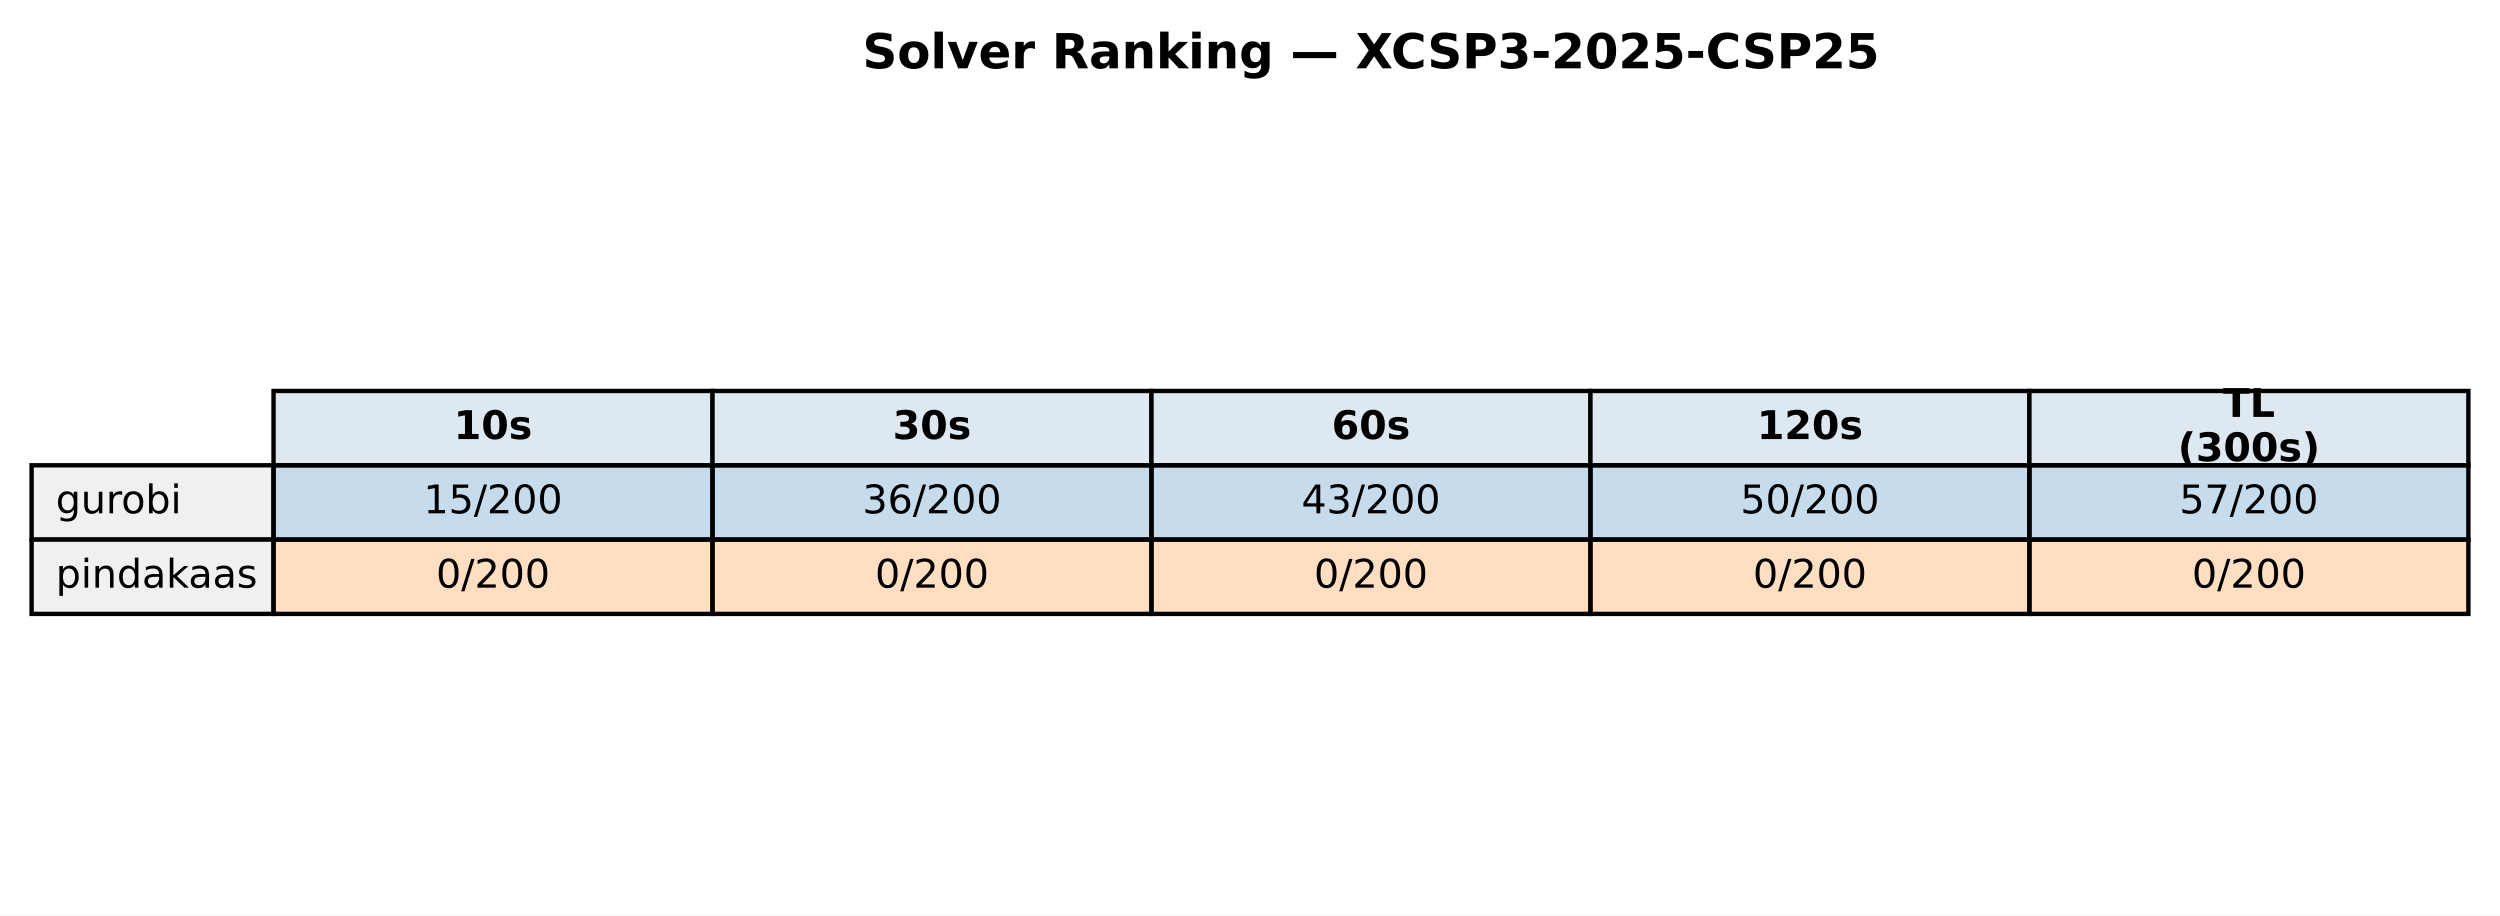
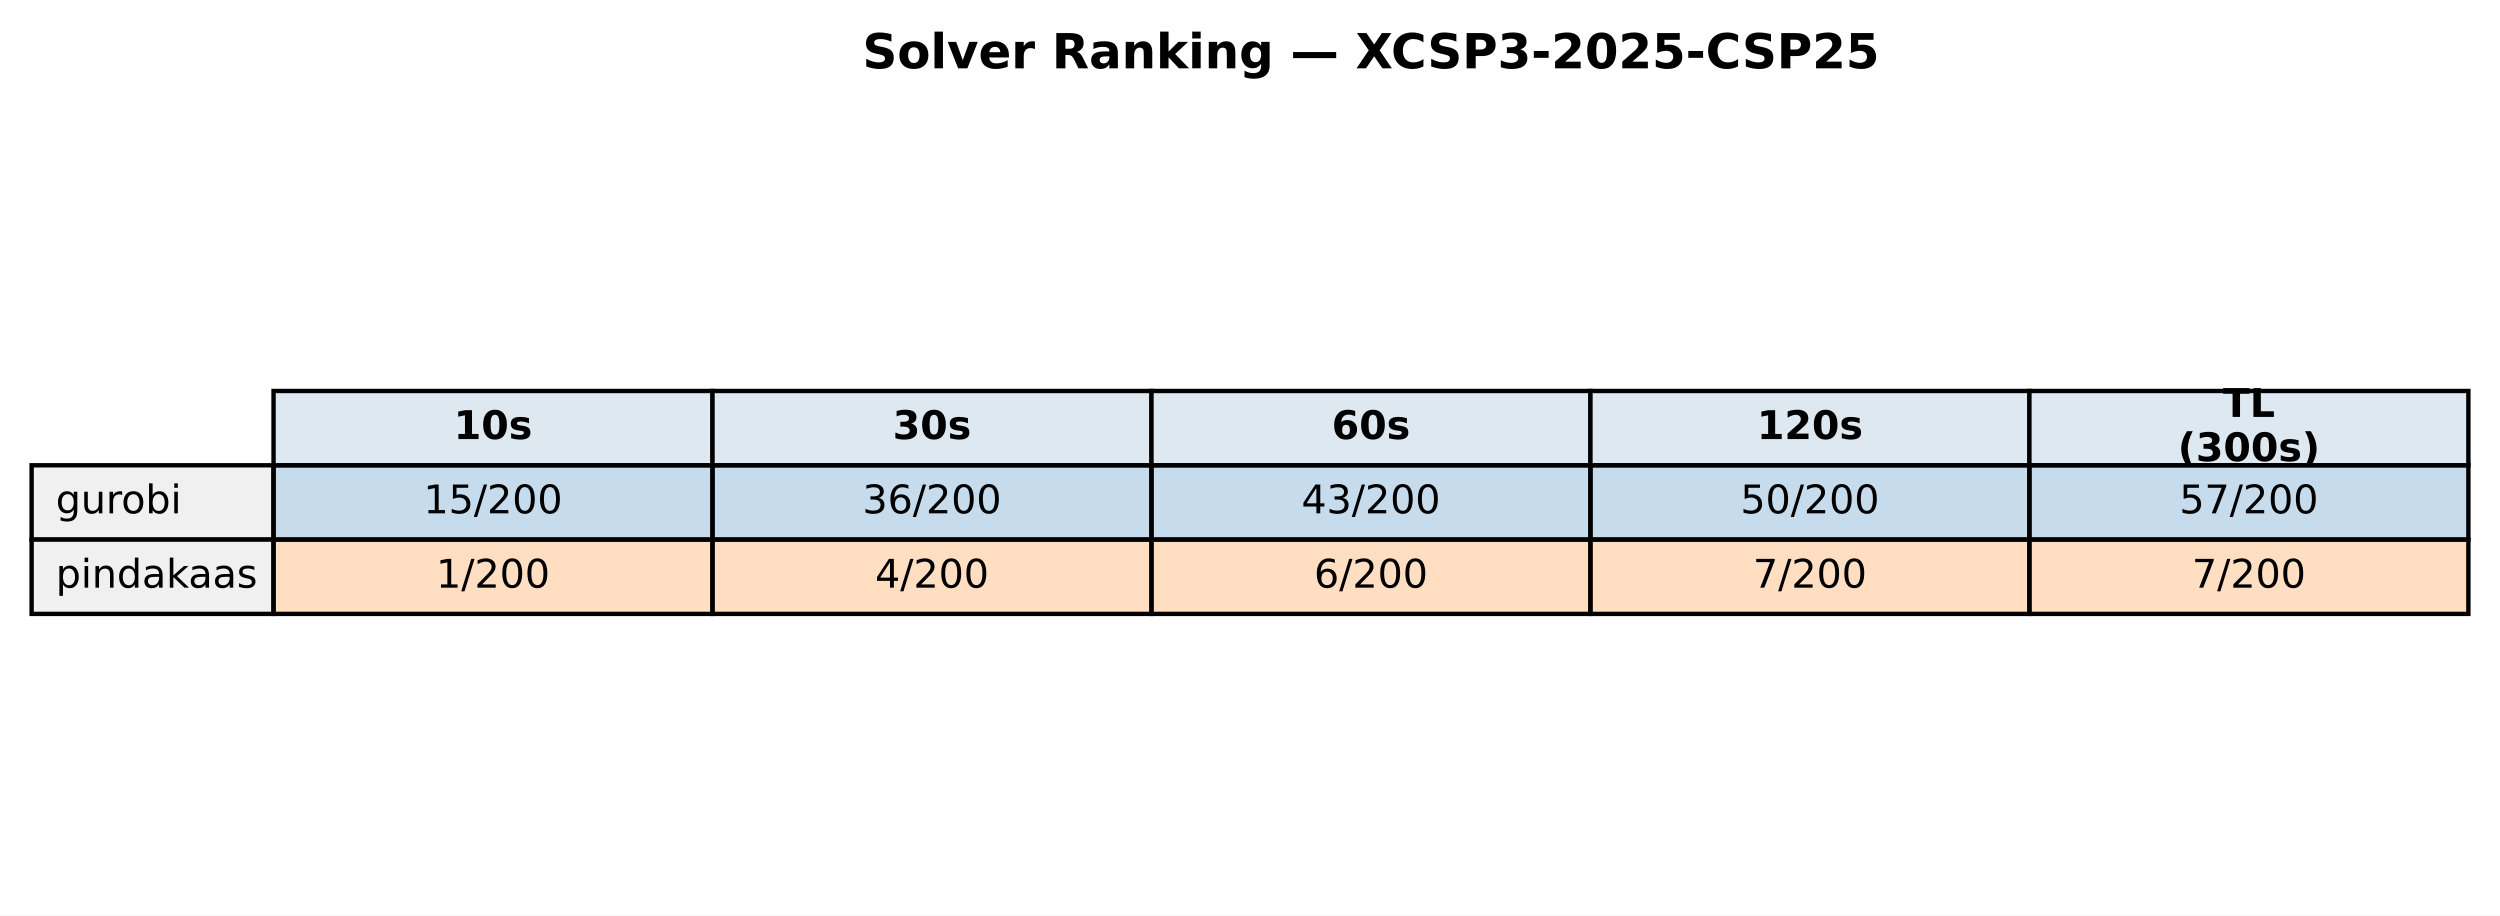
<svg xmlns="http://www.w3.org/2000/svg" xmlns:xlink="http://www.w3.org/1999/xlink" width="569.414pt" height="208.518pt" viewBox="0 0 569.414 208.518" version="1.1">
  <defs>
    <style type="text/css">*{stroke-linejoin: round; stroke-linecap: butt}</style>
  </defs>
  <g id="figure_1">
    <g id="patch_1">
      <path d="M 0 208.518  L 569.414 208.518  L 569.414 0  L 0 0  z " style="fill: #ffffff" />
    </g>
    <g id="axes_1">
      <g id="table_1">
        <g id="patch_2">
          <path d="M 62.304 105.976  L 162.286 105.976  L 162.286 89.051  L 62.304 89.051  z " style="fill: #dde8f0; stroke: #000000; stroke-linejoin: miter" />
        </g>
        <g id="text_1">
          <g transform="translate(103.3544 99.99704) scale(0.09 -0.09)">
            <defs>
              <path id="DejaVuSans-Bold-31" d="M 750 831  L 1813 831  L 1813 3847  L 722 3622  L 722 4441  L 1806 4666  L 2950 4666  L 2950 831  L 4013 831  L 4013 0  L 750 0  L 750 831  z " transform="scale(0.015625)" />
              <path id="DejaVuSans-Bold-30" d="M 2944 2338  Q 2944 3213 2780 3570  Q 2616 3928 2228 3928  Q 1841 3928 1675 3570  Q 1509 3213 1509 2338  Q 1509 1453 1675 1090  Q 1841 728 2228 728  Q 2613 728 2778 1090  Q 2944 1453 2944 2338  z M 4147 2328  Q 4147 1169 3647 539  Q 3147 -91 2228 -91  Q 1306 -91 806 539  Q 306 1169 306 2328  Q 306 3491 806 4120  Q 1306 4750 2228 4750  Q 3147 4750 3647 4120  Q 4147 3491 4147 2328  z " transform="scale(0.015625)" />
              <path id="DejaVuSans-Bold-73" d="M 3272 3391  L 3272 2541  Q 2913 2691 2578 2766  Q 2244 2841 1947 2841  Q 1628 2841 1473 2761  Q 1319 2681 1319 2516  Q 1319 2381 1436 2309  Q 1553 2238 1856 2203  L 2053 2175  Q 2913 2066 3209 1816  Q 3506 1566 3506 1031  Q 3506 472 3093 190  Q 2681 -91 1863 -91  Q 1516 -91 1145 -36  Q 775 19 384 128  L 384 978  Q 719 816 1070 734  Q 1422 653 1784 653  Q 2113 653 2278 743  Q 2444 834 2444 1013  Q 2444 1163 2330 1236  Q 2216 1309 1875 1350  L 1678 1375  Q 931 1469 631 1722  Q 331 1975 331 2491  Q 331 3047 712 3315  Q 1094 3584 1881 3584  Q 2191 3584 2531 3537  Q 2872 3491 3272 3391  z " transform="scale(0.015625)" />
            </defs>
            <use xlink:href="#DejaVuSans-Bold-31" />
            <use xlink:href="#DejaVuSans-Bold-30" transform="translate(69.58008 0)" />
            <use xlink:href="#DejaVuSans-Bold-73" transform="translate(139.1602 0)" />
          </g>
        </g>
        <g id="patch_3">
          <path d="M 162.286 105.976  L 262.268 105.976  L 262.268 89.051  L 162.286 89.051  z " style="fill: #dde8f0; stroke: #000000; stroke-linejoin: miter" />
        </g>
        <g id="text_2">
          <g transform="translate(203.3365 99.99704) scale(0.09 -0.09)">
            <defs>
              <path id="DejaVuSans-Bold-33" d="M 2981 2516  Q 3453 2394 3698 2092  Q 3944 1791 3944 1325  Q 3944 631 3412 270  Q 2881 -91 1863 -91  Q 1503 -91 1142 -33  Q 781 25 428 141  L 428 1069  Q 766 900 1098 814  Q 1431 728 1753 728  Q 2231 728 2486 893  Q 2741 1059 2741 1369  Q 2741 1688 2480 1852  Q 2219 2016 1709 2016  L 1228 2016  L 1228 2791  L 1734 2791  Q 2188 2791 2409 2933  Q 2631 3075 2631 3366  Q 2631 3634 2415 3781  Q 2200 3928 1806 3928  Q 1516 3928 1219 3862  Q 922 3797 628 3669  L 628 4550  Q 984 4650 1334 4700  Q 1684 4750 2022 4750  Q 2931 4750 3382 4451  Q 3834 4153 3834 3553  Q 3834 3144 3618 2883  Q 3403 2622 2981 2516  z " transform="scale(0.015625)" />
            </defs>
            <use xlink:href="#DejaVuSans-Bold-33" />
            <use xlink:href="#DejaVuSans-Bold-30" transform="translate(69.58008 0)" />
            <use xlink:href="#DejaVuSans-Bold-73" transform="translate(139.1602 0)" />
          </g>
        </g>
        <g id="patch_4">
          <path d="M 262.268 105.976  L 362.25 105.976  L 362.25 89.051  L 262.268 89.051  z " style="fill: #dde8f0; stroke: #000000; stroke-linejoin: miter" />
        </g>
        <g id="text_3">
          <g transform="translate(303.3186 99.99704) scale(0.09 -0.09)">
            <defs>
              <path id="DejaVuSans-Bold-36" d="M 2316 2303  Q 2000 2303 1842 2098  Q 1684 1894 1684 1484  Q 1684 1075 1842 870  Q 2000 666 2316 666  Q 2634 666 2792 870  Q 2950 1075 2950 1484  Q 2950 1894 2792 2098  Q 2634 2303 2316 2303  z M 3803 4544  L 3803 3681  Q 3506 3822 3243 3889  Q 2981 3956 2731 3956  Q 2194 3956 1894 3657  Q 1594 3359 1544 2772  Q 1750 2925 1990 3001  Q 2231 3078 2516 3078  Q 3231 3078 3670 2659  Q 4109 2241 4109 1563  Q 4109 813 3618 361  Q 3128 -91 2303 -91  Q 1394 -91 895 523  Q 397 1138 397 2266  Q 397 3422 980 4083  Q 1563 4744 2578 4744  Q 2900 4744 3203 4694  Q 3506 4644 3803 4544  z " transform="scale(0.015625)" />
            </defs>
            <use xlink:href="#DejaVuSans-Bold-36" />
            <use xlink:href="#DejaVuSans-Bold-30" transform="translate(69.58008 0)" />
            <use xlink:href="#DejaVuSans-Bold-73" transform="translate(139.1602 0)" />
          </g>
        </g>
        <g id="patch_5">
          <path d="M 362.25 105.976  L 462.232 105.976  L 462.232 89.051  L 362.25 89.051  z " style="fill: #dde8f0; stroke: #000000; stroke-linejoin: miter" />
        </g>
        <g id="text_4">
          <g transform="translate(400.1697 99.99704) scale(0.09 -0.09)">
            <defs>
              <path id="DejaVuSans-Bold-32" d="M 1844 884  L 3897 884  L 3897 0  L 506 0  L 506 884  L 2209 2388  Q 2438 2594 2547 2791  Q 2656 2988 2656 3200  Q 2656 3528 2436 3728  Q 2216 3928 1850 3928  Q 1569 3928 1234 3808  Q 900 3688 519 3450  L 519 4475  Q 925 4609 1322 4679  Q 1719 4750 2100 4750  Q 2938 4750 3402 4381  Q 3866 4013 3866 3353  Q 3866 2972 3669 2642  Q 3472 2313 2841 1759  L 1844 884  z " transform="scale(0.015625)" />
            </defs>
            <use xlink:href="#DejaVuSans-Bold-31" />
            <use xlink:href="#DejaVuSans-Bold-32" transform="translate(69.58008 0)" />
            <use xlink:href="#DejaVuSans-Bold-30" transform="translate(139.1602 0)" />
            <use xlink:href="#DejaVuSans-Bold-73" transform="translate(208.7402 0)" />
          </g>
        </g>
        <g id="patch_6">
          <path d="M 462.232 105.976  L 562.214 105.976  L 562.214 89.051  L 462.232 89.051  z " style="fill: #dde8f0; stroke: #000000; stroke-linejoin: miter" />
        </g>
        <g id="text_5">
          <g transform="translate(506.2858 94.95803) scale(0.09 -0.09)">
            <defs>
              <path id="DejaVuSans-Bold-54" d="M 31 4666  L 4331 4666  L 4331 3756  L 2784 3756  L 2784 0  L 1581 0  L 1581 3756  L 31 3756  L 31 4666  z " transform="scale(0.015625)" />
              <path id="DejaVuSans-Bold-4c" d="M 588 4666  L 1791 4666  L 1791 909  L 3903 909  L 3903 0  L 588 0  L 588 4666  z " transform="scale(0.015625)" />
            </defs>
            <use xlink:href="#DejaVuSans-Bold-54" />
            <use xlink:href="#DejaVuSans-Bold-4c" transform="translate(68.21289 0)" />
          </g>
          <g transform="translate(496.0385 105.0361) scale(0.09 -0.09)">
            <defs>
              <path id="DejaVuSans-Bold-28" d="M 2413 -844  L 1484 -844  Q 1006 -72 778 623  Q 550 1319 550 2003  Q 550 2688 779 3389  Q 1009 4091 1484 4856  L 2413 4856  Q 2013 4116 1813 3408  Q 1613 2700 1613 2009  Q 1613 1319 1811 609  Q 2009 -100 2413 -844  z " transform="scale(0.015625)" />
              <path id="DejaVuSans-Bold-29" d="M 513 -844  Q 913 -100 1113 609  Q 1313 1319 1313 2009  Q 1313 2700 1113 3408  Q 913 4116 513 4856  L 1441 4856  Q 1916 4091 2145 3389  Q 2375 2688 2375 2003  Q 2375 1319 2147 623  Q 1919 -72 1441 -844  L 513 -844  z " transform="scale(0.015625)" />
            </defs>
            <use xlink:href="#DejaVuSans-Bold-28" />
            <use xlink:href="#DejaVuSans-Bold-33" transform="translate(45.70312 0)" />
            <use xlink:href="#DejaVuSans-Bold-30" transform="translate(115.2832 0)" />
            <use xlink:href="#DejaVuSans-Bold-30" transform="translate(184.8633 0)" />
            <use xlink:href="#DejaVuSans-Bold-73" transform="translate(254.4434 0)" />
            <use xlink:href="#DejaVuSans-Bold-29" transform="translate(313.9648 0)" />
          </g>
        </g>
        <g id="patch_7">
          <path d="M 7.2 122.901  L 62.304 122.901  L 62.304 105.976  L 7.2 105.976  z " style="fill: #f0f0f0; stroke: #000000; stroke-linejoin: miter" />
        </g>
        <g id="text_6">
          <g transform="translate(12.71036 116.9217) scale(0.09 -0.09)">
            <defs>
              <path id="DejaVuSans-67" d="M 2906 1791  Q 2906 2416 2648 2759  Q 2391 3103 1925 3103  Q 1463 3103 1205 2759  Q 947 2416 947 1791  Q 947 1169 1205 825  Q 1463 481 1925 481  Q 2391 481 2648 825  Q 2906 1169 2906 1791  z M 3481 434  Q 3481 -459 3084 -895  Q 2688 -1331 1869 -1331  Q 1566 -1331 1297 -1286  Q 1028 -1241 775 -1147  L 775 -588  Q 1028 -725 1275 -790  Q 1522 -856 1778 -856  Q 2344 -856 2625 -561  Q 2906 -266 2906 331  L 2906 616  Q 2728 306 2450 153  Q 2172 0 1784 0  Q 1141 0 747 490  Q 353 981 353 1791  Q 353 2603 747 3093  Q 1141 3584 1784 3584  Q 2172 3584 2450 3431  Q 2728 3278 2906 2969  L 2906 3500  L 3481 3500  L 3481 434  z " transform="scale(0.015625)" />
              <path id="DejaVuSans-75" d="M 544 1381  L 544 3500  L 1119 3500  L 1119 1403  Q 1119 906 1312 657  Q 1506 409 1894 409  Q 2359 409 2629 706  Q 2900 1003 2900 1516  L 2900 3500  L 3475 3500  L 3475 0  L 2900 0  L 2900 538  Q 2691 219 2414 64  Q 2138 -91 1772 -91  Q 1169 -91 856 284  Q 544 659 544 1381  z M 1991 3584  L 1991 3584  z " transform="scale(0.015625)" />
              <path id="DejaVuSans-72" d="M 2631 2963  Q 2534 3019 2420 3045  Q 2306 3072 2169 3072  Q 1681 3072 1420 2755  Q 1159 2438 1159 1844  L 1159 0  L 581 0  L 581 3500  L 1159 3500  L 1159 2956  Q 1341 3275 1631 3429  Q 1922 3584 2338 3584  Q 2397 3584 2469 3576  Q 2541 3569 2628 3553  L 2631 2963  z " transform="scale(0.015625)" />
              <path id="DejaVuSans-6f" d="M 1959 3097  Q 1497 3097 1228 2736  Q 959 2375 959 1747  Q 959 1119 1226 758  Q 1494 397 1959 397  Q 2419 397 2687 759  Q 2956 1122 2956 1747  Q 2956 2369 2687 2733  Q 2419 3097 1959 3097  z M 1959 3584  Q 2709 3584 3137 3096  Q 3566 2609 3566 1747  Q 3566 888 3137 398  Q 2709 -91 1959 -91  Q 1206 -91 779 398  Q 353 888 353 1747  Q 353 2609 779 3096  Q 1206 3584 1959 3584  z " transform="scale(0.015625)" />
              <path id="DejaVuSans-62" d="M 3116 1747  Q 3116 2381 2855 2742  Q 2594 3103 2138 3103  Q 1681 3103 1420 2742  Q 1159 2381 1159 1747  Q 1159 1113 1420 752  Q 1681 391 2138 391  Q 2594 391 2855 752  Q 3116 1113 3116 1747  z M 1159 2969  Q 1341 3281 1617 3432  Q 1894 3584 2278 3584  Q 2916 3584 3314 3078  Q 3713 2572 3713 1747  Q 3713 922 3314 415  Q 2916 -91 2278 -91  Q 1894 -91 1617 61  Q 1341 213 1159 525  L 1159 0  L 581 0  L 581 4863  L 1159 4863  L 1159 2969  z " transform="scale(0.015625)" />
              <path id="DejaVuSans-69" d="M 603 3500  L 1178 3500  L 1178 0  L 603 0  L 603 3500  z M 603 4863  L 1178 4863  L 1178 4134  L 603 4134  L 603 4863  z " transform="scale(0.015625)" />
            </defs>
            <use xlink:href="#DejaVuSans-67" />
            <use xlink:href="#DejaVuSans-75" transform="translate(63.47656 0)" />
            <use xlink:href="#DejaVuSans-72" transform="translate(126.8555 0)" />
            <use xlink:href="#DejaVuSans-6f" transform="translate(165.7188 0)" />
            <use xlink:href="#DejaVuSans-62" transform="translate(226.9004 0)" />
            <use xlink:href="#DejaVuSans-69" transform="translate(290.377 0)" />
          </g>
        </g>
        <g id="patch_8">
          <path d="M 62.304 122.901  L 162.286 122.901  L 162.286 105.976  L 62.304 105.976  z " style="fill: #1f77b4; fill-opacity: 0.25; stroke: #000000; stroke-linejoin: miter" />
        </g>
        <g id="text_7">
          <g transform="translate(96.4631 116.9217) scale(0.09 -0.09)">
            <defs>
              <path id="DejaVuSans-31" d="M 794 531  L 1825 531  L 1825 4091  L 703 3866  L 703 4441  L 1819 4666  L 2450 4666  L 2450 531  L 3481 531  L 3481 0  L 794 0  L 794 531  z " transform="scale(0.015625)" />
              <path id="DejaVuSans-35" d="M 691 4666  L 3169 4666  L 3169 4134  L 1269 4134  L 1269 2991  Q 1406 3038 1543 3061  Q 1681 3084 1819 3084  Q 2600 3084 3056 2656  Q 3513 2228 3513 1497  Q 3513 744 3044 326  Q 2575 -91 1722 -91  Q 1428 -91 1123 -41  Q 819 9 494 109  L 494 744  Q 775 591 1075 516  Q 1375 441 1709 441  Q 2250 441 2565 725  Q 2881 1009 2881 1497  Q 2881 1984 2565 2268  Q 2250 2553 1709 2553  Q 1456 2553 1204 2497  Q 953 2441 691 2322  L 691 4666  z " transform="scale(0.015625)" />
              <path id="DejaVuSans-2f" d="M 1625 4666  L 2156 4666  L 531 -594  L 0 -594  L 1625 4666  z " transform="scale(0.015625)" />
              <path id="DejaVuSans-32" d="M 1228 531  L 3431 531  L 3431 0  L 469 0  L 469 531  Q 828 903 1448 1529  Q 2069 2156 2228 2338  Q 2531 2678 2651 2914  Q 2772 3150 2772 3378  Q 2772 3750 2511 3984  Q 2250 4219 1831 4219  Q 1534 4219 1204 4116  Q 875 4013 500 3803  L 500 4441  Q 881 4594 1212 4672  Q 1544 4750 1819 4750  Q 2544 4750 2975 4387  Q 3406 4025 3406 3419  Q 3406 3131 3298 2873  Q 3191 2616 2906 2266  Q 2828 2175 2409 1742  Q 1991 1309 1228 531  z " transform="scale(0.015625)" />
              <path id="DejaVuSans-30" d="M 2034 4250  Q 1547 4250 1301 3770  Q 1056 3291 1056 2328  Q 1056 1369 1301 889  Q 1547 409 2034 409  Q 2525 409 2770 889  Q 3016 1369 3016 2328  Q 3016 3291 2770 3770  Q 2525 4250 2034 4250  z M 2034 4750  Q 2819 4750 3233 4129  Q 3647 3509 3647 2328  Q 3647 1150 3233 529  Q 2819 -91 2034 -91  Q 1250 -91 836 529  Q 422 1150 422 2328  Q 422 3509 836 4129  Q 1250 4750 2034 4750  z " transform="scale(0.015625)" />
            </defs>
            <use xlink:href="#DejaVuSans-31" />
            <use xlink:href="#DejaVuSans-35" transform="translate(63.62305 0)" />
            <use xlink:href="#DejaVuSans-2f" transform="translate(127.2461 0)" />
            <use xlink:href="#DejaVuSans-32" transform="translate(160.9375 0)" />
            <use xlink:href="#DejaVuSans-30" transform="translate(224.5605 0)" />
            <use xlink:href="#DejaVuSans-30" transform="translate(288.1836 0)" />
          </g>
        </g>
        <g id="patch_9">
          <path d="M 162.286 122.901  L 262.268 122.901  L 262.268 105.976  L 162.286 105.976  z " style="fill: #1f77b4; fill-opacity: 0.25; stroke: #000000; stroke-linejoin: miter" />
        </g>
        <g id="text_8">
          <g transform="translate(196.4452 116.9217) scale(0.09 -0.09)">
            <defs>
              <path id="DejaVuSans-33" d="M 2597 2516  Q 3050 2419 3304 2112  Q 3559 1806 3559 1356  Q 3559 666 3084 287  Q 2609 -91 1734 -91  Q 1441 -91 1130 -33  Q 819 25 488 141  L 488 750  Q 750 597 1062 519  Q 1375 441 1716 441  Q 2309 441 2620 675  Q 2931 909 2931 1356  Q 2931 1769 2642 2001  Q 2353 2234 1838 2234  L 1294 2234  L 1294 2753  L 1863 2753  Q 2328 2753 2575 2939  Q 2822 3125 2822 3475  Q 2822 3834 2567 4026  Q 2313 4219 1838 4219  Q 1578 4219 1281 4162  Q 984 4106 628 3988  L 628 4550  Q 988 4650 1302 4700  Q 1616 4750 1894 4750  Q 2613 4750 3031 4423  Q 3450 4097 3450 3541  Q 3450 3153 3228 2886  Q 3006 2619 2597 2516  z " transform="scale(0.015625)" />
              <path id="DejaVuSans-36" d="M 2113 2584  Q 1688 2584 1439 2293  Q 1191 2003 1191 1497  Q 1191 994 1439 701  Q 1688 409 2113 409  Q 2538 409 2786 701  Q 3034 994 3034 1497  Q 3034 2003 2786 2293  Q 2538 2584 2113 2584  z M 3366 4563  L 3366 3988  Q 3128 4100 2886 4159  Q 2644 4219 2406 4219  Q 1781 4219 1451 3797  Q 1122 3375 1075 2522  Q 1259 2794 1537 2939  Q 1816 3084 2150 3084  Q 2853 3084 3261 2657  Q 3669 2231 3669 1497  Q 3669 778 3244 343  Q 2819 -91 2113 -91  Q 1303 -91 875 529  Q 447 1150 447 2328  Q 447 3434 972 4092  Q 1497 4750 2381 4750  Q 2619 4750 2861 4703  Q 3103 4656 3366 4563  z " transform="scale(0.015625)" />
            </defs>
            <use xlink:href="#DejaVuSans-33" />
            <use xlink:href="#DejaVuSans-36" transform="translate(63.62305 0)" />
            <use xlink:href="#DejaVuSans-2f" transform="translate(127.2461 0)" />
            <use xlink:href="#DejaVuSans-32" transform="translate(160.9375 0)" />
            <use xlink:href="#DejaVuSans-30" transform="translate(224.5605 0)" />
            <use xlink:href="#DejaVuSans-30" transform="translate(288.1836 0)" />
          </g>
        </g>
        <g id="patch_10">
          <path d="M 262.268 122.901  L 362.25 122.901  L 362.25 105.976  L 262.268 105.976  z " style="fill: #1f77b4; fill-opacity: 0.25; stroke: #000000; stroke-linejoin: miter" />
        </g>
        <g id="text_9">
          <g transform="translate(296.4273 116.9217) scale(0.09 -0.09)">
            <defs>
              <path id="DejaVuSans-34" d="M 2419 4116  L 825 1625  L 2419 1625  L 2419 4116  z M 2253 4666  L 3047 4666  L 3047 1625  L 3713 1625  L 3713 1100  L 3047 1100  L 3047 0  L 2419 0  L 2419 1100  L 313 1100  L 313 1709  L 2253 4666  z " transform="scale(0.015625)" />
            </defs>
            <use xlink:href="#DejaVuSans-34" />
            <use xlink:href="#DejaVuSans-33" transform="translate(63.62305 0)" />
            <use xlink:href="#DejaVuSans-2f" transform="translate(127.2461 0)" />
            <use xlink:href="#DejaVuSans-32" transform="translate(160.9375 0)" />
            <use xlink:href="#DejaVuSans-30" transform="translate(224.5605 0)" />
            <use xlink:href="#DejaVuSans-30" transform="translate(288.1836 0)" />
          </g>
        </g>
        <g id="patch_11">
          <path d="M 362.25 122.901  L 462.232 122.901  L 462.232 105.976  L 362.25 105.976  z " style="fill: #1f77b4; fill-opacity: 0.25; stroke: #000000; stroke-linejoin: miter" />
        </g>
        <g id="text_10">
          <g transform="translate(396.4093 116.9217) scale(0.09 -0.09)">
            <use xlink:href="#DejaVuSans-35" />
            <use xlink:href="#DejaVuSans-30" transform="translate(63.62305 0)" />
            <use xlink:href="#DejaVuSans-2f" transform="translate(127.2461 0)" />
            <use xlink:href="#DejaVuSans-32" transform="translate(160.9375 0)" />
            <use xlink:href="#DejaVuSans-30" transform="translate(224.5605 0)" />
            <use xlink:href="#DejaVuSans-30" transform="translate(288.1836 0)" />
          </g>
        </g>
        <g id="patch_12">
          <path d="M 462.232 122.901  L 562.214 122.901  L 562.214 105.976  L 462.232 105.976  z " style="fill: #1f77b4; fill-opacity: 0.25; stroke: #000000; stroke-linejoin: miter" />
        </g>
        <g id="text_11">
          <g transform="translate(496.3914 116.9217) scale(0.09 -0.09)">
            <defs>
              <path id="DejaVuSans-37" d="M 525 4666  L 3525 4666  L 3525 4397  L 1831 0  L 1172 0  L 2766 4134  L 525 4134  L 525 4666  z " transform="scale(0.015625)" />
            </defs>
            <use xlink:href="#DejaVuSans-35" />
            <use xlink:href="#DejaVuSans-37" transform="translate(63.62305 0)" />
            <use xlink:href="#DejaVuSans-2f" transform="translate(127.2461 0)" />
            <use xlink:href="#DejaVuSans-32" transform="translate(160.9375 0)" />
            <use xlink:href="#DejaVuSans-30" transform="translate(224.5605 0)" />
            <use xlink:href="#DejaVuSans-30" transform="translate(288.1836 0)" />
          </g>
        </g>
        <g id="patch_13">
          <path d="M 7.2 139.825  L 62.304 139.825  L 62.304 122.901  L 7.2 122.901  z " style="fill: #f0f0f0; stroke: #000000; stroke-linejoin: miter" />
        </g>
        <g id="text_12">
          <g transform="translate(12.71036 133.8464) scale(0.09 -0.09)">
            <defs>
              <path id="DejaVuSans-70" d="M 1159 525  L 1159 -1331  L 581 -1331  L 581 3500  L 1159 3500  L 1159 2969  Q 1341 3281 1617 3432  Q 1894 3584 2278 3584  Q 2916 3584 3314 3078  Q 3713 2572 3713 1747  Q 3713 922 3314 415  Q 2916 -91 2278 -91  Q 1894 -91 1617 61  Q 1341 213 1159 525  z M 3116 1747  Q 3116 2381 2855 2742  Q 2594 3103 2138 3103  Q 1681 3103 1420 2742  Q 1159 2381 1159 1747  Q 1159 1113 1420 752  Q 1681 391 2138 391  Q 2594 391 2855 752  Q 3116 1113 3116 1747  z " transform="scale(0.015625)" />
              <path id="DejaVuSans-6e" d="M 3513 2113  L 3513 0  L 2938 0  L 2938 2094  Q 2938 2591 2744 2837  Q 2550 3084 2163 3084  Q 1697 3084 1428 2787  Q 1159 2491 1159 1978  L 1159 0  L 581 0  L 581 3500  L 1159 3500  L 1159 2956  Q 1366 3272 1645 3428  Q 1925 3584 2291 3584  Q 2894 3584 3203 3211  Q 3513 2838 3513 2113  z " transform="scale(0.015625)" />
              <path id="DejaVuSans-64" d="M 2906 2969  L 2906 4863  L 3481 4863  L 3481 0  L 2906 0  L 2906 525  Q 2725 213 2448 61  Q 2172 -91 1784 -91  Q 1150 -91 751 415  Q 353 922 353 1747  Q 353 2572 751 3078  Q 1150 3584 1784 3584  Q 2172 3584 2448 3432  Q 2725 3281 2906 2969  z M 947 1747  Q 947 1113 1208 752  Q 1469 391 1925 391  Q 2381 391 2643 752  Q 2906 1113 2906 1747  Q 2906 2381 2643 2742  Q 2381 3103 1925 3103  Q 1469 3103 1208 2742  Q 947 2381 947 1747  z " transform="scale(0.015625)" />
              <path id="DejaVuSans-61" d="M 2194 1759  Q 1497 1759 1228 1600  Q 959 1441 959 1056  Q 959 750 1161 570  Q 1363 391 1709 391  Q 2188 391 2477 730  Q 2766 1069 2766 1631  L 2766 1759  L 2194 1759  z M 3341 1997  L 3341 0  L 2766 0  L 2766 531  Q 2569 213 2275 61  Q 1981 -91 1556 -91  Q 1019 -91 701 211  Q 384 513 384 1019  Q 384 1609 779 1909  Q 1175 2209 1959 2209  L 2766 2209  L 2766 2266  Q 2766 2663 2505 2880  Q 2244 3097 1772 3097  Q 1472 3097 1187 3025  Q 903 2953 641 2809  L 641 3341  Q 956 3463 1253 3523  Q 1550 3584 1831 3584  Q 2591 3584 2966 3190  Q 3341 2797 3341 1997  z " transform="scale(0.015625)" />
              <path id="DejaVuSans-6b" d="M 581 4863  L 1159 4863  L 1159 1991  L 2875 3500  L 3609 3500  L 1753 1863  L 3688 0  L 2938 0  L 1159 1709  L 1159 0  L 581 0  L 581 4863  z " transform="scale(0.015625)" />
              <path id="DejaVuSans-73" d="M 2834 3397  L 2834 2853  Q 2591 2978 2328 3040  Q 2066 3103 1784 3103  Q 1356 3103 1142 2972  Q 928 2841 928 2578  Q 928 2378 1081 2264  Q 1234 2150 1697 2047  L 1894 2003  Q 2506 1872 2764 1633  Q 3022 1394 3022 966  Q 3022 478 2636 193  Q 2250 -91 1575 -91  Q 1294 -91 989 -36  Q 684 19 347 128  L 347 722  Q 666 556 975 473  Q 1284 391 1588 391  Q 1994 391 2212 530  Q 2431 669 2431 922  Q 2431 1156 2273 1281  Q 2116 1406 1581 1522  L 1381 1569  Q 847 1681 609 1914  Q 372 2147 372 2553  Q 372 3047 722 3315  Q 1072 3584 1716 3584  Q 2034 3584 2315 3537  Q 2597 3491 2834 3397  z " transform="scale(0.015625)" />
            </defs>
            <use xlink:href="#DejaVuSans-70" />
            <use xlink:href="#DejaVuSans-69" transform="translate(63.47656 0)" />
            <use xlink:href="#DejaVuSans-6e" transform="translate(91.25977 0)" />
            <use xlink:href="#DejaVuSans-64" transform="translate(154.6387 0)" />
            <use xlink:href="#DejaVuSans-61" transform="translate(218.1152 0)" />
            <use xlink:href="#DejaVuSans-6b" transform="translate(279.3945 0)" />
            <use xlink:href="#DejaVuSans-61" transform="translate(335.5547 0)" />
            <use xlink:href="#DejaVuSans-61" transform="translate(396.834 0)" />
            <use xlink:href="#DejaVuSans-73" transform="translate(458.1133 0)" />
          </g>
        </g>
        <g id="patch_14">
          <path d="M 62.304 139.825  L 162.286 139.825  L 162.286 122.901  L 62.304 122.901  z " style="fill: #ff7f0e; fill-opacity: 0.25; stroke: #000000; stroke-linejoin: miter" />
        </g>
        <g id="text_13">
          <g transform="translate(99.32623 133.8464) scale(0.09 -0.09)">
-             <use xlink:href="#DejaVuSans-30" />
+             <use xlink:href="#DejaVuSans-31" />
            <use xlink:href="#DejaVuSans-2f" transform="translate(63.62305 0)" />
            <use xlink:href="#DejaVuSans-32" transform="translate(97.31445 0)" />
            <use xlink:href="#DejaVuSans-30" transform="translate(160.9375 0)" />
            <use xlink:href="#DejaVuSans-30" transform="translate(224.5605 0)" />
          </g>
        </g>
        <g id="patch_15">
          <path d="M 162.286 139.825  L 262.268 139.825  L 262.268 122.901  L 162.286 122.901  z " style="fill: #ff7f0e; fill-opacity: 0.25; stroke: #000000; stroke-linejoin: miter" />
        </g>
        <g id="text_14">
          <g transform="translate(199.3083 133.8464) scale(0.09 -0.09)">
-             <use xlink:href="#DejaVuSans-30" />
+             <use xlink:href="#DejaVuSans-34" />
            <use xlink:href="#DejaVuSans-2f" transform="translate(63.62305 0)" />
            <use xlink:href="#DejaVuSans-32" transform="translate(97.31445 0)" />
            <use xlink:href="#DejaVuSans-30" transform="translate(160.9375 0)" />
            <use xlink:href="#DejaVuSans-30" transform="translate(224.5605 0)" />
          </g>
        </g>
        <g id="patch_16">
          <path d="M 262.268 139.825  L 362.25 139.825  L 362.25 122.901  L 262.268 122.901  z " style="fill: #ff7f0e; fill-opacity: 0.25; stroke: #000000; stroke-linejoin: miter" />
        </g>
        <g id="text_15">
          <g transform="translate(299.2904 133.8464) scale(0.09 -0.09)">
-             <use xlink:href="#DejaVuSans-30" />
+             <use xlink:href="#DejaVuSans-36" />
            <use xlink:href="#DejaVuSans-2f" transform="translate(63.62305 0)" />
            <use xlink:href="#DejaVuSans-32" transform="translate(97.31445 0)" />
            <use xlink:href="#DejaVuSans-30" transform="translate(160.9375 0)" />
            <use xlink:href="#DejaVuSans-30" transform="translate(224.5605 0)" />
          </g>
        </g>
        <g id="patch_17">
          <path d="M 362.25 139.825  L 462.232 139.825  L 462.232 122.901  L 362.25 122.901  z " style="fill: #ff7f0e; fill-opacity: 0.25; stroke: #000000; stroke-linejoin: miter" />
        </g>
        <g id="text_16">
          <g transform="translate(399.2725 133.8464) scale(0.09 -0.09)">
-             <use xlink:href="#DejaVuSans-30" />
+             <use xlink:href="#DejaVuSans-37" />
            <use xlink:href="#DejaVuSans-2f" transform="translate(63.62305 0)" />
            <use xlink:href="#DejaVuSans-32" transform="translate(97.31445 0)" />
            <use xlink:href="#DejaVuSans-30" transform="translate(160.9375 0)" />
            <use xlink:href="#DejaVuSans-30" transform="translate(224.5605 0)" />
          </g>
        </g>
        <g id="patch_18">
          <path d="M 462.232 139.825  L 562.214 139.825  L 562.214 122.901  L 462.232 122.901  z " style="fill: #ff7f0e; fill-opacity: 0.25; stroke: #000000; stroke-linejoin: miter" />
        </g>
        <g id="text_17">
          <g transform="translate(499.2545 133.8464) scale(0.09 -0.09)">
-             <use xlink:href="#DejaVuSans-30" />
+             <use xlink:href="#DejaVuSans-37" />
            <use xlink:href="#DejaVuSans-2f" transform="translate(63.62305 0)" />
            <use xlink:href="#DejaVuSans-32" transform="translate(97.31445 0)" />
            <use xlink:href="#DejaVuSans-30" transform="translate(160.9375 0)" />
            <use xlink:href="#DejaVuSans-30" transform="translate(224.5605 0)" />
          </g>
        </g>
      </g>
      <g id="text_18">
        <g transform="translate(196.4477 15.55828) scale(0.11 -0.11)">
          <defs>
            <path id="DejaVuSans-Bold-53" d="M 3834 4519  L 3834 3531  Q 3450 3703 3084 3790  Q 2719 3878 2394 3878  Q 1963 3878 1756 3759  Q 1550 3641 1550 3391  Q 1550 3203 1689 3098  Q 1828 2994 2194 2919  L 2706 2816  Q 3484 2659 3812 2340  Q 4141 2022 4141 1434  Q 4141 663 3683 286  Q 3225 -91 2284 -91  Q 1841 -91 1394 -6  Q 947 78 500 244  L 500 1259  Q 947 1022 1364 901  Q 1781 781 2169 781  Q 2563 781 2772 912  Q 2981 1044 2981 1288  Q 2981 1506 2839 1625  Q 2697 1744 2272 1838  L 1806 1941  Q 1106 2091 782 2419  Q 459 2747 459 3303  Q 459 4000 909 4375  Q 1359 4750 2203 4750  Q 2588 4750 2994 4692  Q 3400 4634 3834 4519  z " transform="scale(0.015625)" />
            <path id="DejaVuSans-Bold-6f" d="M 2203 2784  Q 1831 2784 1636 2517  Q 1441 2250 1441 1747  Q 1441 1244 1636 976  Q 1831 709 2203 709  Q 2569 709 2762 976  Q 2956 1244 2956 1747  Q 2956 2250 2762 2517  Q 2569 2784 2203 2784  z M 2203 3584  Q 3106 3584 3614 3096  Q 4122 2609 4122 1747  Q 4122 884 3614 396  Q 3106 -91 2203 -91  Q 1297 -91 786 396  Q 275 884 275 1747  Q 275 2609 786 3096  Q 1297 3584 2203 3584  z " transform="scale(0.015625)" />
            <path id="DejaVuSans-Bold-6c" d="M 538 4863  L 1656 4863  L 1656 0  L 538 0  L 538 4863  z " transform="scale(0.015625)" />
            <path id="DejaVuSans-Bold-76" d="M 97 3500  L 1216 3500  L 2088 1081  L 2956 3500  L 4078 3500  L 2700 0  L 1472 0  L 97 3500  z " transform="scale(0.015625)" />
            <path id="DejaVuSans-Bold-65" d="M 4031 1759  L 4031 1441  L 1416 1441  Q 1456 1047 1700 850  Q 1944 653 2381 653  Q 2734 653 3104 758  Q 3475 863 3866 1075  L 3866 213  Q 3469 63 3072 -14  Q 2675 -91 2278 -91  Q 1328 -91 801 392  Q 275 875 275 1747  Q 275 2603 792 3093  Q 1309 3584 2216 3584  Q 3041 3584 3536 3087  Q 4031 2591 4031 1759  z M 2881 2131  Q 2881 2450 2695 2645  Q 2509 2841 2209 2841  Q 1884 2841 1681 2658  Q 1478 2475 1428 2131  L 2881 2131  z " transform="scale(0.015625)" />
            <path id="DejaVuSans-Bold-72" d="M 3138 2547  Q 2991 2616 2845 2648  Q 2700 2681 2553 2681  Q 2122 2681 1889 2404  Q 1656 2128 1656 1613  L 1656 0  L 538 0  L 538 3500  L 1656 3500  L 1656 2925  Q 1872 3269 2151 3426  Q 2431 3584 2822 3584  Q 2878 3584 2943 3579  Q 3009 3575 3134 3559  L 3138 2547  z " transform="scale(0.015625)" />
            <path id="DejaVuSans-Bold-20" transform="scale(0.015625)" />
            <path id="DejaVuSans-Bold-52" d="M 2297 2597  Q 2675 2597 2839 2737  Q 3003 2878 3003 3200  Q 3003 3519 2839 3656  Q 2675 3794 2297 3794  L 1791 3794  L 1791 2597  L 2297 2597  z M 1791 1766  L 1791 0  L 588 0  L 588 4666  L 2425 4666  Q 3347 4666 3776 4356  Q 4206 4047 4206 3378  Q 4206 2916 3982 2619  Q 3759 2322 3309 2181  Q 3556 2125 3751 1926  Q 3947 1728 4147 1325  L 4800 0  L 3519 0  L 2950 1159  Q 2778 1509 2601 1637  Q 2425 1766 2131 1766  L 1791 1766  z " transform="scale(0.015625)" />
            <path id="DejaVuSans-Bold-61" d="M 2106 1575  Q 1756 1575 1579 1456  Q 1403 1338 1403 1106  Q 1403 894 1545 773  Q 1688 653 1941 653  Q 2256 653 2472 879  Q 2688 1106 2688 1447  L 2688 1575  L 2106 1575  z M 3816 1997  L 3816 0  L 2688 0  L 2688 519  Q 2463 200 2181 54  Q 1900 -91 1497 -91  Q 953 -91 614 226  Q 275 544 275 1050  Q 275 1666 698 1953  Q 1122 2241 2028 2241  L 2688 2241  L 2688 2328  Q 2688 2594 2478 2717  Q 2269 2841 1825 2841  Q 1466 2841 1156 2769  Q 847 2697 581 2553  L 581 3406  Q 941 3494 1303 3539  Q 1666 3584 2028 3584  Q 2975 3584 3395 3211  Q 3816 2838 3816 1997  z " transform="scale(0.015625)" />
            <path id="DejaVuSans-Bold-6e" d="M 4056 2131  L 4056 0  L 2931 0  L 2931 347  L 2931 1631  Q 2931 2084 2911 2256  Q 2891 2428 2841 2509  Q 2775 2619 2662 2680  Q 2550 2741 2406 2741  Q 2056 2741 1856 2470  Q 1656 2200 1656 1722  L 1656 0  L 538 0  L 538 3500  L 1656 3500  L 1656 2988  Q 1909 3294 2193 3439  Q 2478 3584 2822 3584  Q 3428 3584 3742 3212  Q 4056 2841 4056 2131  z " transform="scale(0.015625)" />
            <path id="DejaVuSans-Bold-6b" d="M 538 4863  L 1656 4863  L 1656 2216  L 2944 3500  L 4244 3500  L 2534 1894  L 4378 0  L 3022 0  L 1656 1459  L 1656 0  L 538 0  L 538 4863  z " transform="scale(0.015625)" />
            <path id="DejaVuSans-Bold-69" d="M 538 3500  L 1656 3500  L 1656 0  L 538 0  L 538 3500  z M 538 4863  L 1656 4863  L 1656 3950  L 538 3950  L 538 4863  z " transform="scale(0.015625)" />
            <path id="DejaVuSans-Bold-67" d="M 2919 594  Q 2688 288 2409 144  Q 2131 0 1766 0  Q 1125 0 706 504  Q 288 1009 288 1791  Q 288 2575 706 3076  Q 1125 3578 1766 3578  Q 2131 3578 2409 3434  Q 2688 3291 2919 2981  L 2919 3500  L 4044 3500  L 4044 353  Q 4044 -491 3511 -936  Q 2978 -1381 1966 -1381  Q 1638 -1381 1331 -1331  Q 1025 -1281 716 -1178  L 716 -306  Q 1009 -475 1290 -558  Q 1572 -641 1856 -641  Q 2406 -641 2662 -400  Q 2919 -159 2919 353  L 2919 594  z M 2181 2772  Q 1834 2772 1640 2515  Q 1447 2259 1447 1791  Q 1447 1309 1634 1061  Q 1822 813 2181 813  Q 2531 813 2725 1069  Q 2919 1325 2919 1791  Q 2919 2259 2725 2515  Q 2531 2772 2181 2772  z " transform="scale(0.015625)" />
            <path id="DejaVuSans-Bold-2014" d="M 344 2156  L 6056 2156  L 6056 1350  L 344 1350  L 344 2156  z " transform="scale(0.015625)" />
            <path id="DejaVuSans-Bold-58" d="M 3188 2381  L 4806 0  L 3553 0  L 2463 1594  L 1381 0  L 122 0  L 1741 2381  L 184 4666  L 1441 4666  L 2463 3163  L 3481 4666  L 4744 4666  L 3188 2381  z " transform="scale(0.015625)" />
            <path id="DejaVuSans-Bold-43" d="M 4288 256  Q 3956 84 3597 -3  Q 3238 -91 2847 -91  Q 1681 -91 1000 561  Q 319 1213 319 2328  Q 319 3447 1000 4098  Q 1681 4750 2847 4750  Q 3238 4750 3597 4662  Q 3956 4575 4288 4403  L 4288 3438  Q 3953 3666 3628 3772  Q 3303 3878 2944 3878  Q 2300 3878 1931 3465  Q 1563 3053 1563 2328  Q 1563 1606 1931 1193  Q 2300 781 2944 781  Q 3303 781 3628 887  Q 3953 994 4288 1222  L 4288 256  z " transform="scale(0.015625)" />
            <path id="DejaVuSans-Bold-50" d="M 588 4666  L 2584 4666  Q 3475 4666 3951 4270  Q 4428 3875 4428 3144  Q 4428 2409 3951 2014  Q 3475 1619 2584 1619  L 1791 1619  L 1791 0  L 588 0  L 588 4666  z M 1791 3794  L 1791 2491  L 2456 2491  Q 2806 2491 2997 2661  Q 3188 2831 3188 3144  Q 3188 3456 2997 3625  Q 2806 3794 2456 3794  L 1791 3794  z " transform="scale(0.015625)" />
            <path id="DejaVuSans-Bold-2d" d="M 347 2297  L 2309 2297  L 2309 1388  L 347 1388  L 347 2297  z " transform="scale(0.015625)" />
            <path id="DejaVuSans-Bold-35" d="M 678 4666  L 3669 4666  L 3669 3781  L 1638 3781  L 1638 3059  Q 1775 3097 1914 3117  Q 2053 3138 2203 3138  Q 3056 3138 3531 2711  Q 4006 2284 4006 1522  Q 4006 766 3489 337  Q 2972 -91 2053 -91  Q 1656 -91 1267 -14  Q 878 63 494 219  L 494 1166  Q 875 947 1217 837  Q 1559 728 1863 728  Q 2300 728 2551 942  Q 2803 1156 2803 1522  Q 2803 1891 2551 2103  Q 2300 2316 1863 2316  Q 1603 2316 1309 2248  Q 1016 2181 678 2041  L 678 4666  z " transform="scale(0.015625)" />
          </defs>
          <use xlink:href="#DejaVuSans-Bold-53" />
          <use xlink:href="#DejaVuSans-Bold-6f" transform="translate(72.02148 0)" />
          <use xlink:href="#DejaVuSans-Bold-6c" transform="translate(140.7227 0)" />
          <use xlink:href="#DejaVuSans-Bold-76" transform="translate(175 0)" />
          <use xlink:href="#DejaVuSans-Bold-65" transform="translate(240.1855 0)" />
          <use xlink:href="#DejaVuSans-Bold-72" transform="translate(308.0078 0)" />
          <use xlink:href="#DejaVuSans-Bold-20" transform="translate(357.3242 0)" />
          <use xlink:href="#DejaVuSans-Bold-52" transform="translate(392.1387 0)" />
          <use xlink:href="#DejaVuSans-Bold-61" transform="translate(469.1406 0)" />
          <use xlink:href="#DejaVuSans-Bold-6e" transform="translate(536.6211 0)" />
          <use xlink:href="#DejaVuSans-Bold-6b" transform="translate(607.8125 0)" />
          <use xlink:href="#DejaVuSans-Bold-69" transform="translate(674.3164 0)" />
          <use xlink:href="#DejaVuSans-Bold-6e" transform="translate(708.5938 0)" />
          <use xlink:href="#DejaVuSans-Bold-67" transform="translate(779.7852 0)" />
          <use xlink:href="#DejaVuSans-Bold-20" transform="translate(851.3672 0)" />
          <use xlink:href="#DejaVuSans-Bold-2014" transform="translate(886.1816 0)" />
          <use xlink:href="#DejaVuSans-Bold-20" transform="translate(986.1816 0)" />
          <use xlink:href="#DejaVuSans-Bold-58" transform="translate(1020.996 0)" />
          <use xlink:href="#DejaVuSans-Bold-43" transform="translate(1094.471 0)" />
          <use xlink:href="#DejaVuSans-Bold-53" transform="translate(1169.734 0)" />
          <use xlink:href="#DejaVuSans-Bold-50" transform="translate(1241.756 0)" />
          <use xlink:href="#DejaVuSans-Bold-33" transform="translate(1315.047 0)" />
          <use xlink:href="#DejaVuSans-Bold-2d" transform="translate(1384.627 0)" />
          <use xlink:href="#DejaVuSans-Bold-32" transform="translate(1426.131 0)" />
          <use xlink:href="#DejaVuSans-Bold-30" transform="translate(1495.711 0)" />
          <use xlink:href="#DejaVuSans-Bold-32" transform="translate(1565.291 0)" />
          <use xlink:href="#DejaVuSans-Bold-35" transform="translate(1634.871 0)" />
          <use xlink:href="#DejaVuSans-Bold-2d" transform="translate(1704.451 0)" />
          <use xlink:href="#DejaVuSans-Bold-43" transform="translate(1745.955 0)" />
          <use xlink:href="#DejaVuSans-Bold-53" transform="translate(1821.219 0)" />
          <use xlink:href="#DejaVuSans-Bold-50" transform="translate(1893.24 0)" />
          <use xlink:href="#DejaVuSans-Bold-32" transform="translate(1966.531 0)" />
          <use xlink:href="#DejaVuSans-Bold-35" transform="translate(2036.111 0)" />
        </g>
      </g>
    </g>
  </g>
</svg>
